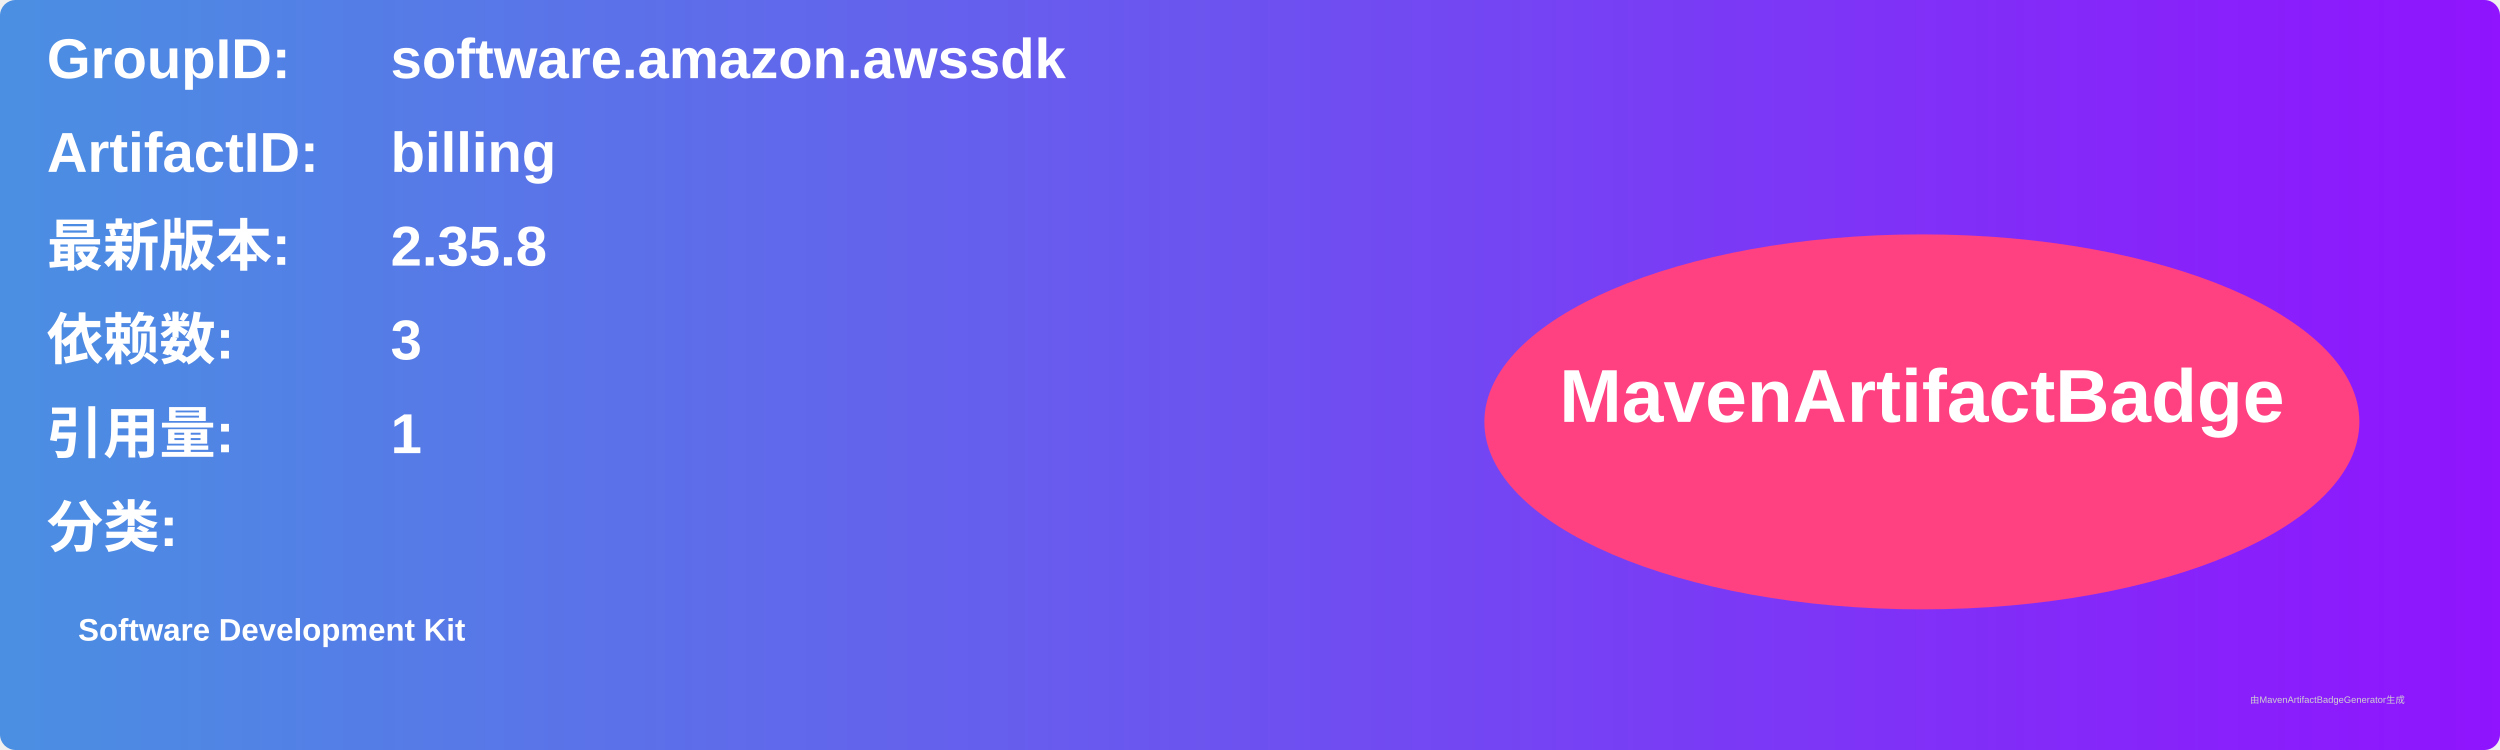
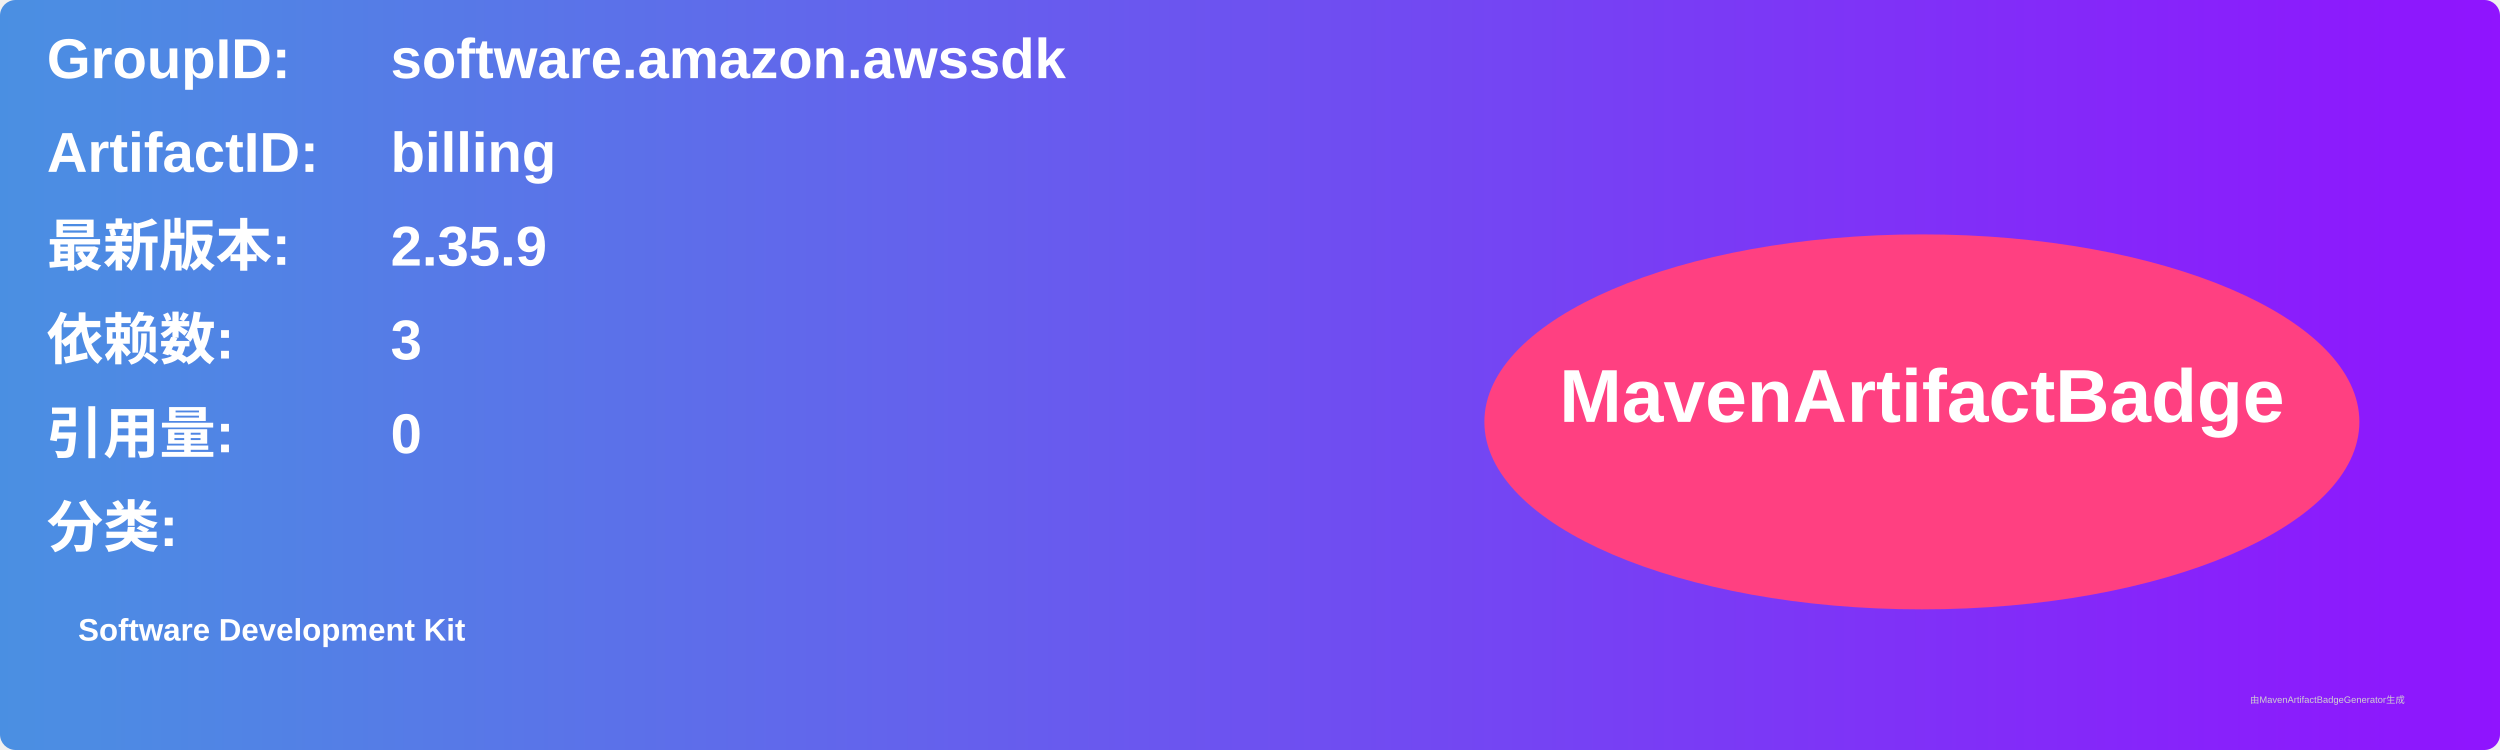
<svg xmlns="http://www.w3.org/2000/svg" width="800" height="240" viewBox="0 0 800 240">
  <linearGradient id="grad" x1="0%" y1="0%" x2="100%" y2="0%">
    <stop offset="0%" stop-color="#4a90e2" />
    <stop offset="100%" stop-color="#9013fe" />
  </linearGradient>
  <rect width="100%" height="100%" rx="5" ry="5" fill="url(#grad)" />
  <g transform="translate(15, 15)">
    <text x="0" y="10" font-family="Arial" font-size="18" fill="white" font-weight="bold" width="260">GroupID:</text>
    <text x="110" y="10" font-family="Arial" font-size="18" fill="white" font-weight="bold" width="460">software.amazon.awssdk</text>
    <text x="0" y="40" font-family="Arial" font-size="18" fill="white" font-weight="bold" width="260">ArtifactID:</text>
    <text x="110" y="40" font-family="Arial" font-size="18" fill="white" font-weight="bold" width="460">billing</text>
    <text x="0" y="70" font-family="Arial" font-size="18" fill="white" font-weight="bold">最新版本:</text>
    <text x="110" y="70" font-family="Arial" font-size="18" fill="white" font-weight="bold">
-       <tspan font-weight="bold">2.35.8</tspan>
+       <tspan font-weight="bold">2.35.9</tspan>
    </text>
    <text x="0" y="100" font-family="Arial" font-size="18" fill="white" font-weight="bold">依赖数: </text>
    <text x="110" y="100" font-family="Arial" font-size="18" fill="white">
      <tspan font-weight="bold">3</tspan>
    </text>
    <text x="0" y="130" font-family="Arial" font-size="18" fill="white" font-weight="bold">引用量: </text>
    <text x="110" y="130" font-family="Arial" font-size="18" fill="white">
-       <tspan font-weight="bold">1</tspan>
+       <tspan font-weight="bold">0</tspan>
    </text>
    <text x="0" y="160" font-family="Arial" font-size="18" fill="white" font-weight="bold">分类:</text>
    <text x="10" y="190" font-family="Arial" font-size="10" fill="white">
      <tspan font-weight="bold">Software Development Kit</tspan>
    </text>
    <ellipse cx="600" cy="120" rx="140" ry="60" fill="#ff4081" />
    <text x="600" y="120" text-anchor="middle" font-family="Arial" font-size="24" fill="white" font-weight="bold">MavenArtifactBadge</text>
  </g>
  <text x="720" y="225" font-family="Arial" font-size="3" fill="#d0d0d0">由MavenArtifactBadgeGenerator生成</text>
</svg>
